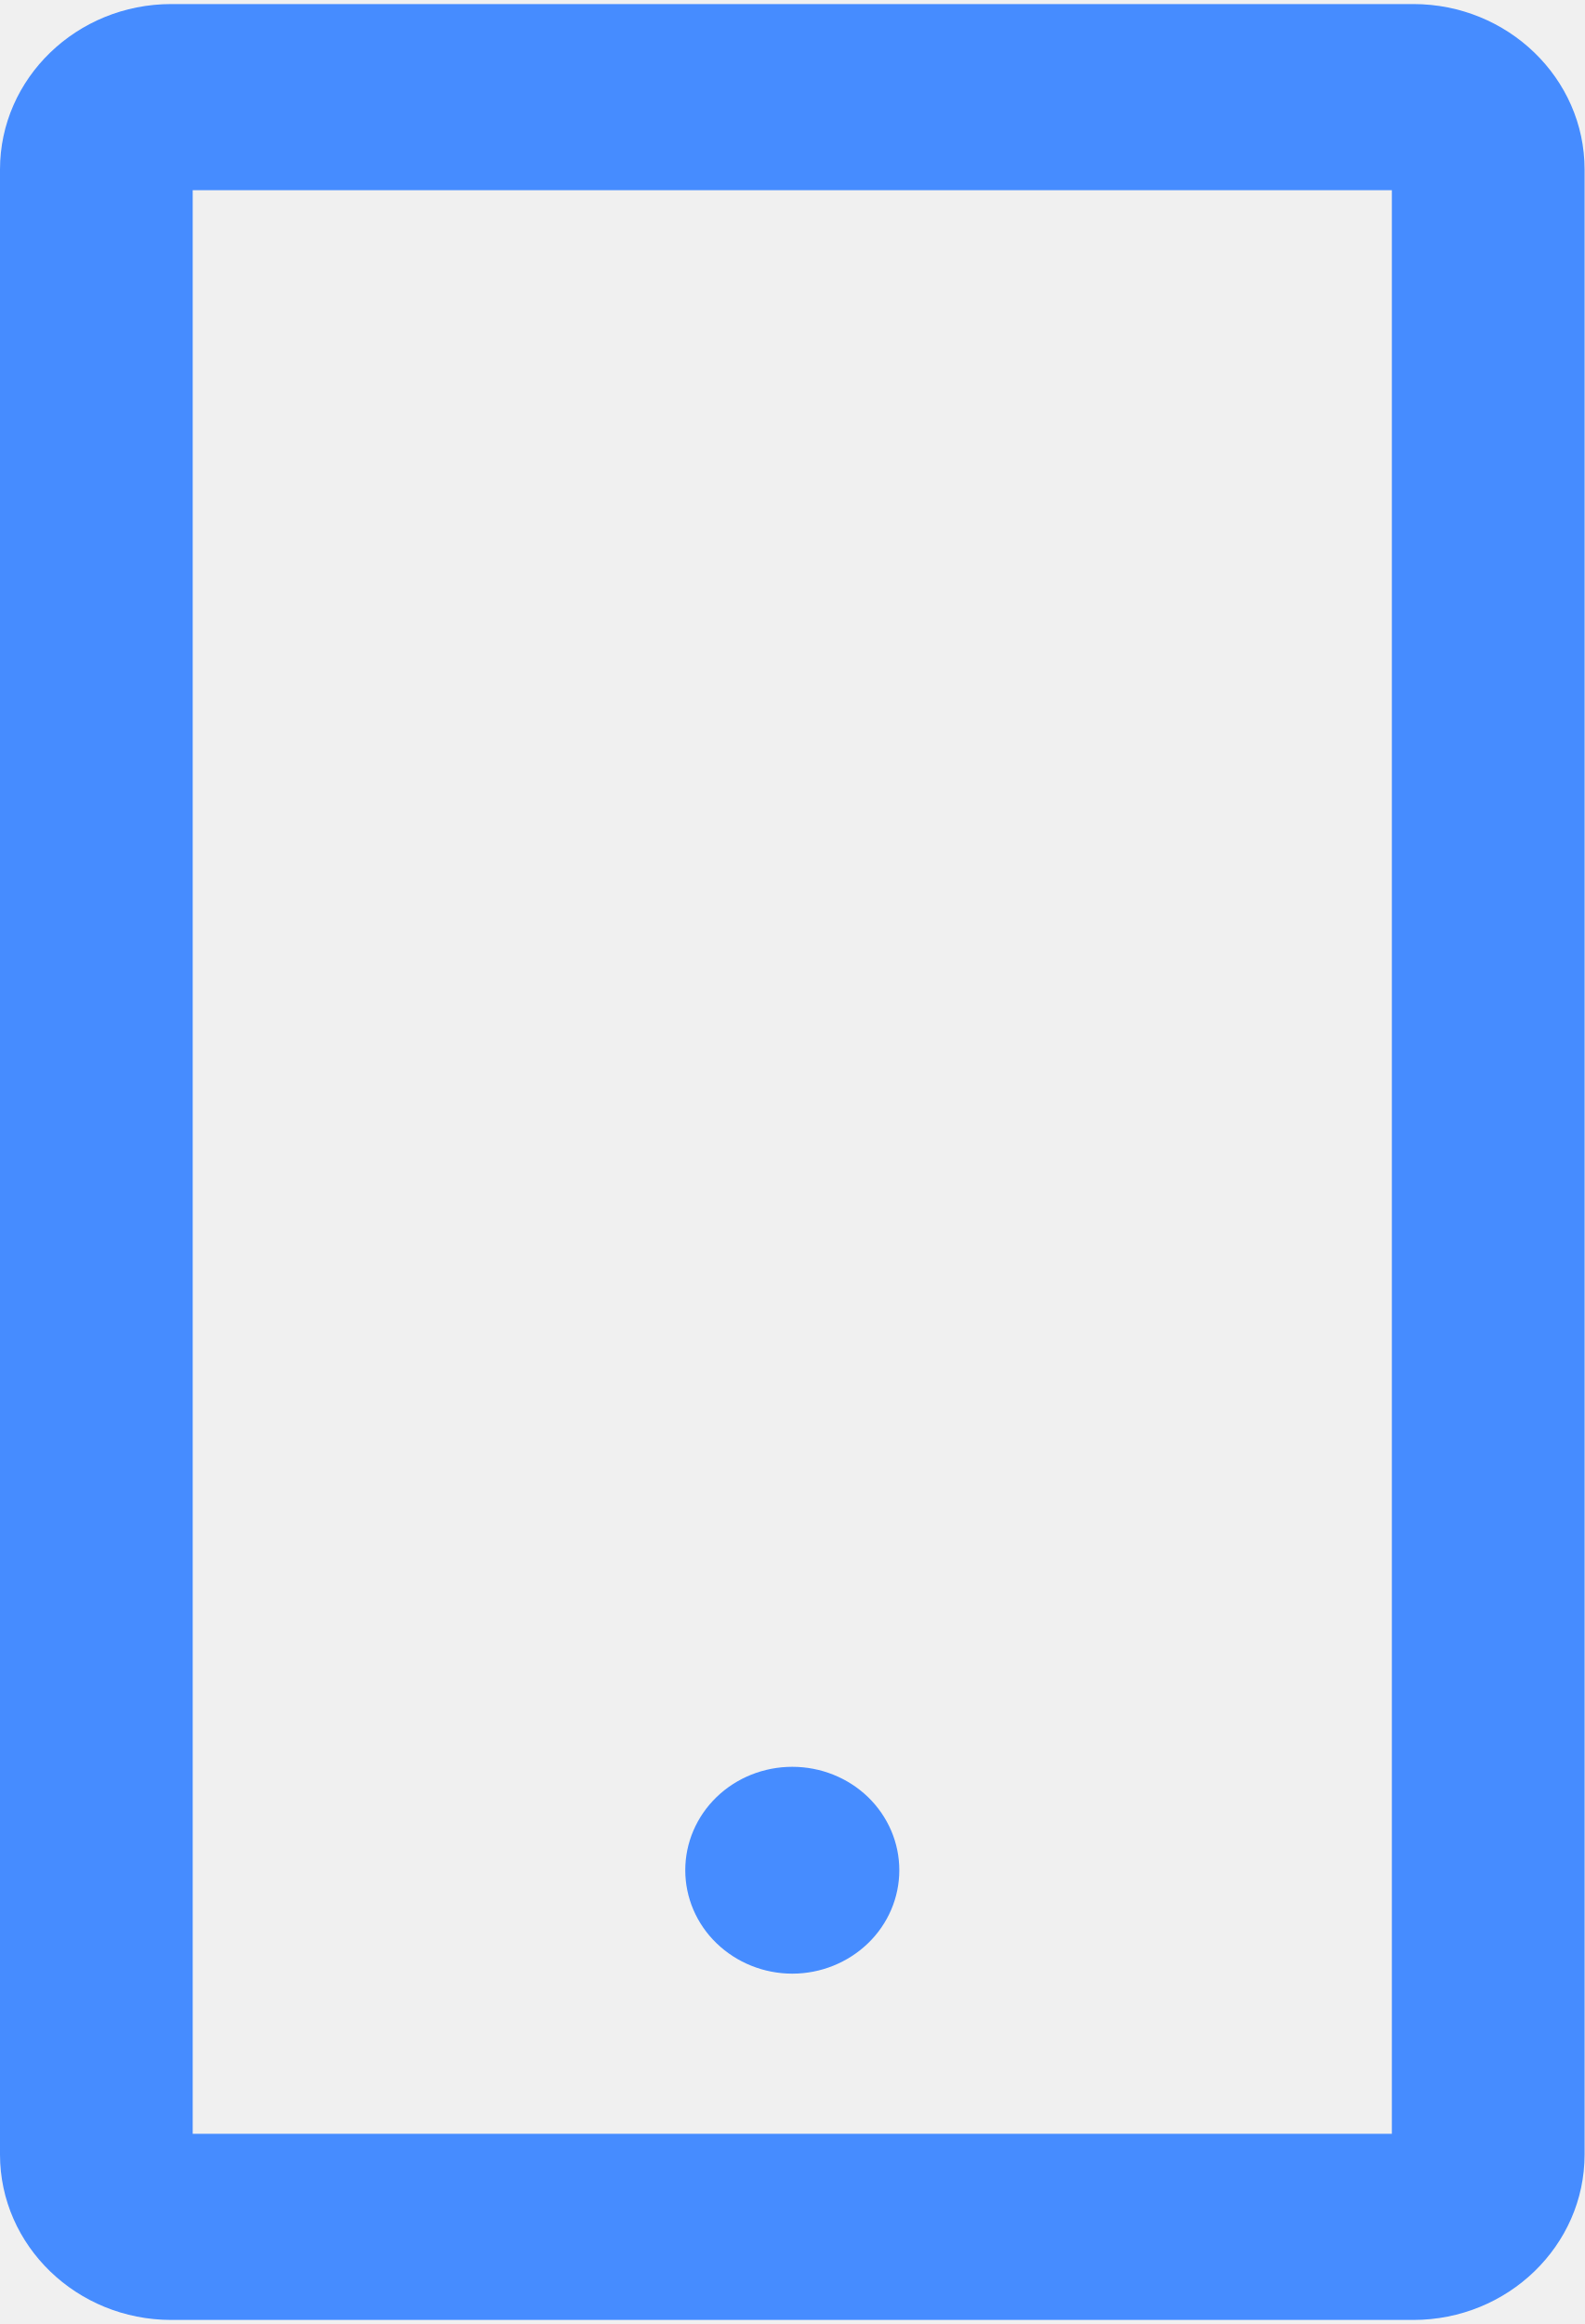
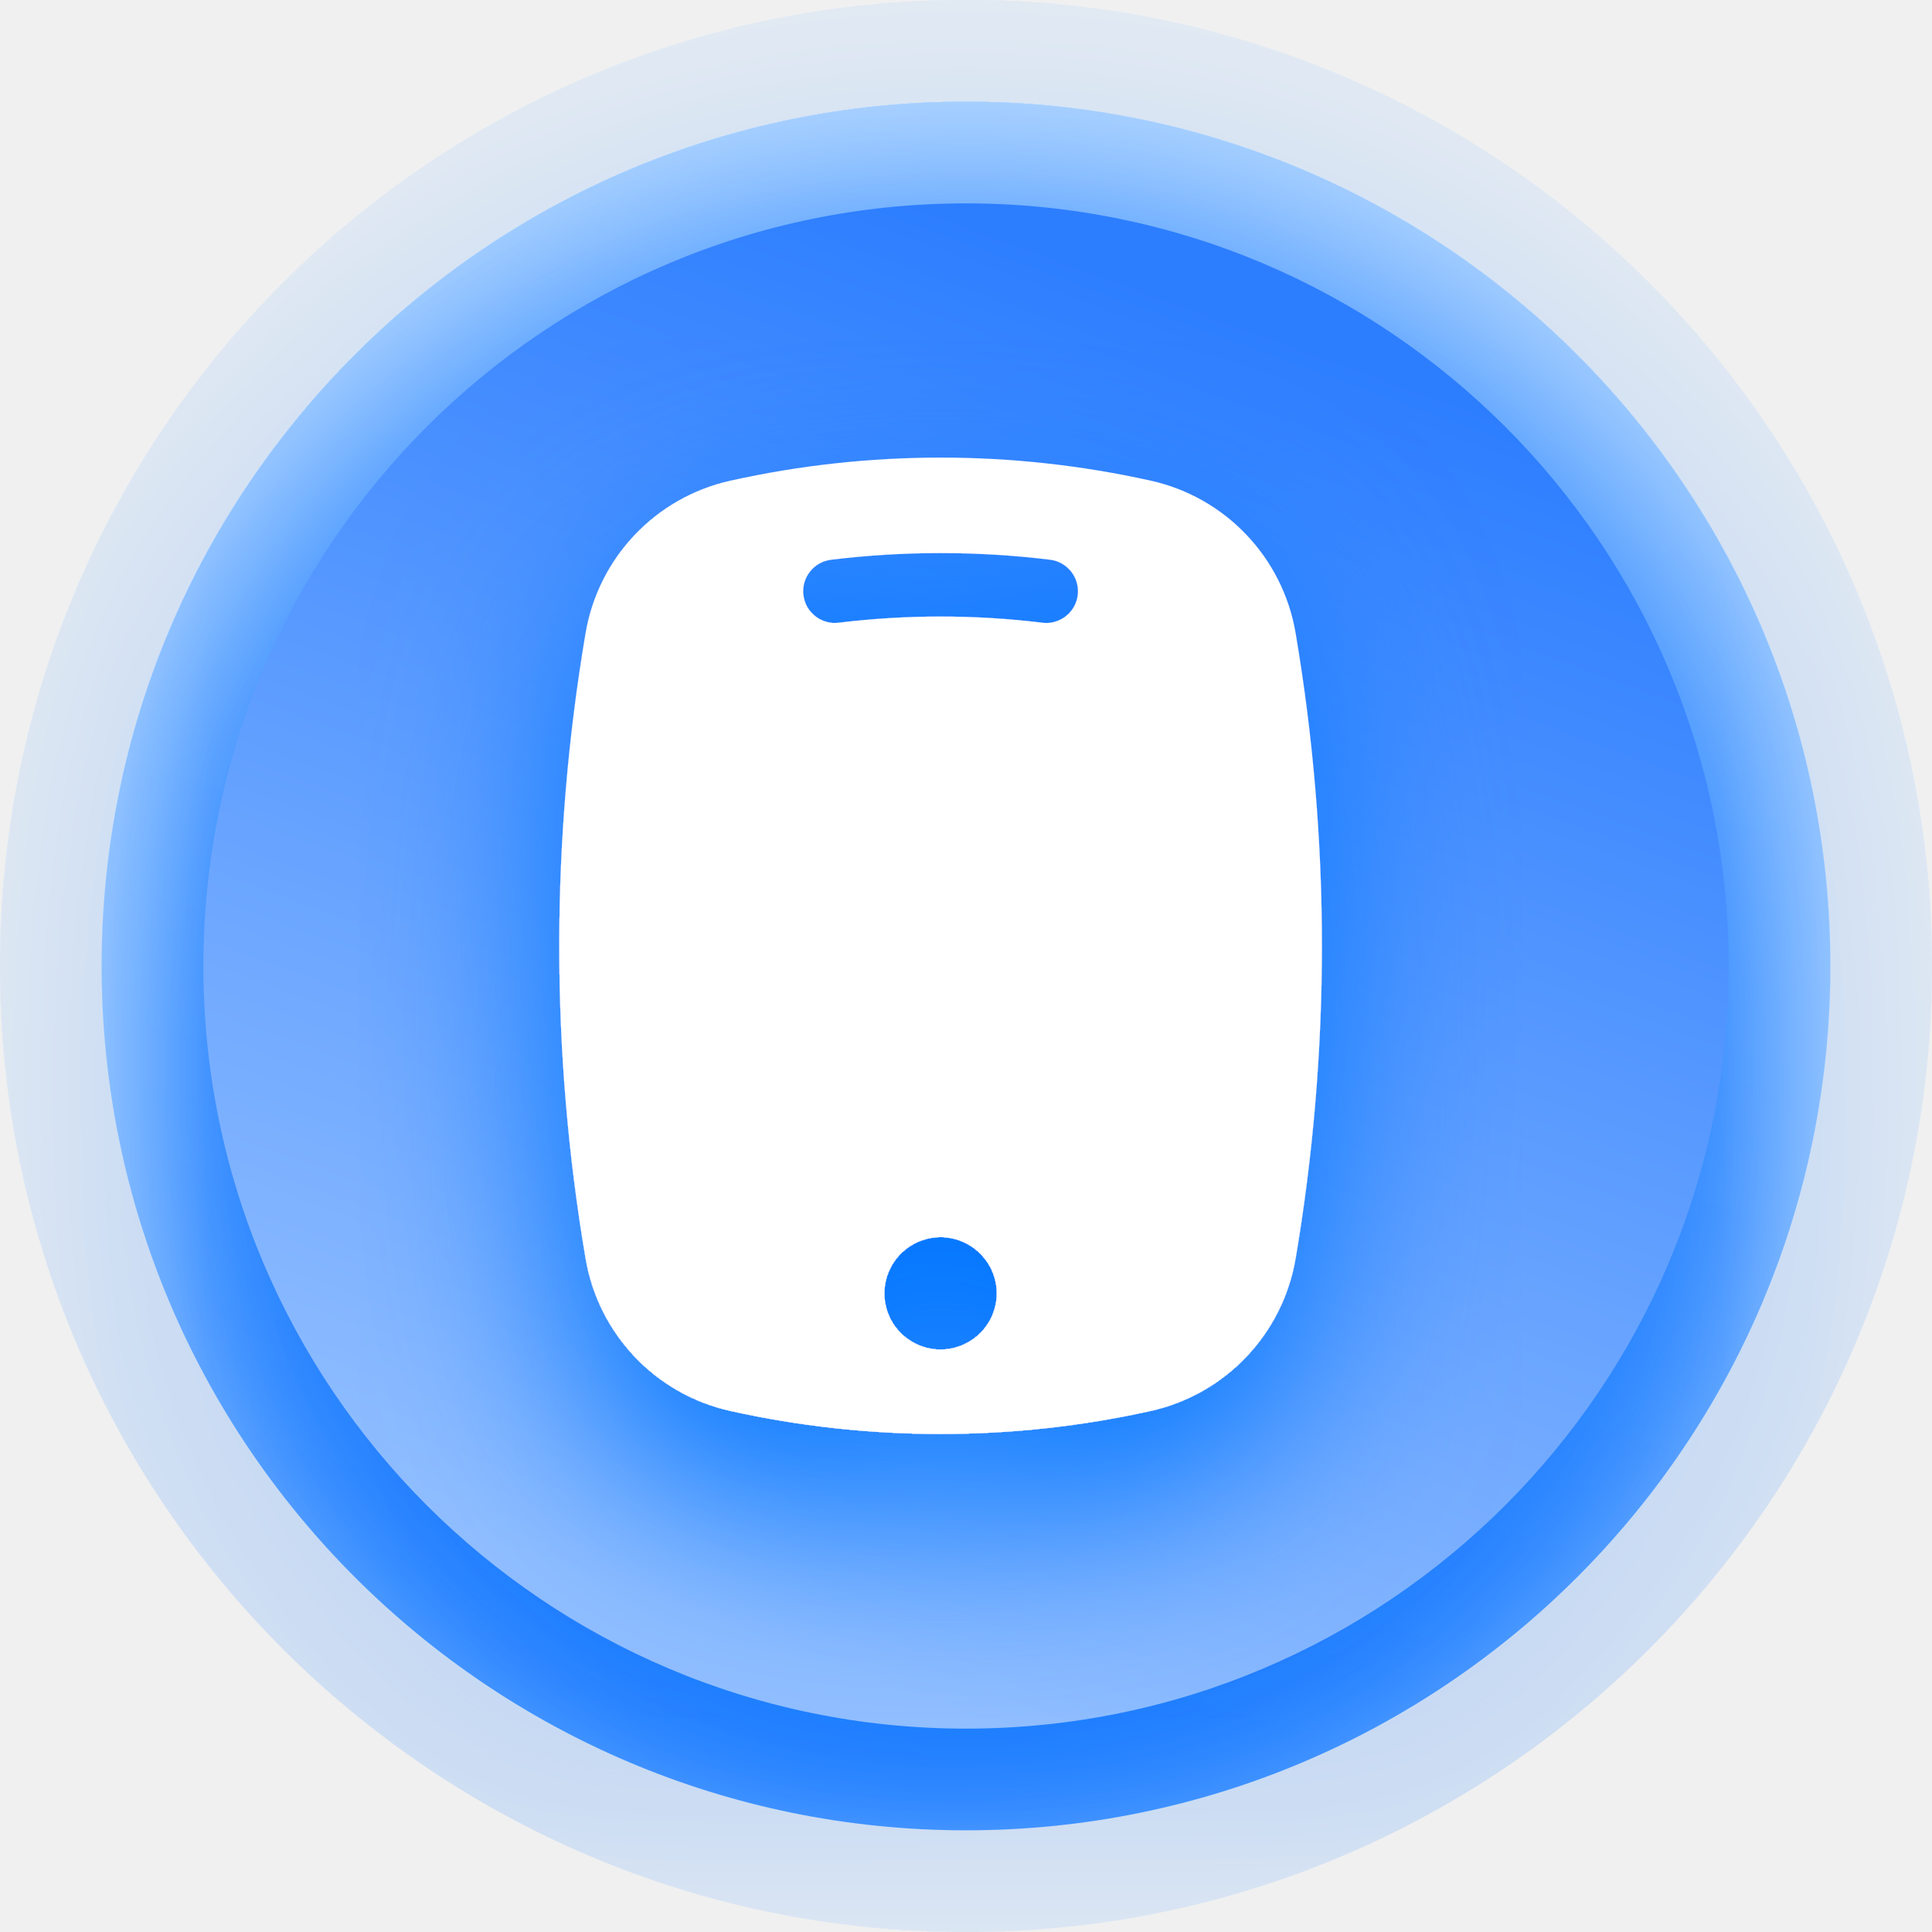
- <svg xmlns="http://www.w3.org/2000/svg" width="15" height="22" viewBox="0 0 13 19" fill="none">
-   <path d="M11.595 0H1.405C0.63 0 0 0.609 0 1.357V17.643C0 18.391 0.63 19 1.405 19H11.595C12.37 19 13 18.391 13 17.643V1.357C13 0.609 12.37 0 11.595 0ZM11.419 17.473H1.581V1.527H11.419V17.473ZM5.622 15.31C5.622 15.535 5.714 15.751 5.879 15.91C6.044 16.069 6.267 16.159 6.5 16.159C6.733 16.159 6.956 16.069 7.121 15.91C7.286 15.751 7.378 15.535 7.378 15.31C7.378 15.085 7.286 14.87 7.121 14.71C6.956 14.551 6.733 14.462 6.5 14.462C6.267 14.462 6.044 14.551 5.879 14.71C5.714 14.87 5.622 15.085 5.622 15.31Z" fill="#468CFF" />
+ <svg xmlns="http://www.w3.org/2000/svg" width="38" height="38" viewBox="0 0 38 38" fill="none">
+   <g opacity="0.2" filter="url(#filter0_i_154_2835)">
+     <circle cx="19" cy="19" r="19" fill="url(#paint0_linear_154_2835)" />
+   </g>
+   <g filter="url(#filter1_i_154_2835)">
+     <circle cx="19" cy="19" r="17" fill="url(#paint1_linear_154_2835)" />
+   </g>
+   <circle cx="19" cy="19" r="15" fill="url(#paint2_linear_154_2835)" />
+   <g filter="url(#filter2_d_154_2835)">
+     <path d="M14.367 9.454C17.089 8.849 19.911 8.849 22.633 9.454C24.104 9.78 25.231 10.966 25.483 12.452C26.173 16.523 26.173 20.683 25.483 24.754C25.23 26.24 24.104 27.424 22.633 27.752C19.911 28.356 17.089 28.356 14.367 27.752C12.896 27.425 11.77 26.24 11.518 24.754C10.827 20.683 10.828 16.523 11.518 12.452C11.77 10.966 12.896 9.781 14.367 9.454ZM18.499 24.334C18.206 24.335 17.925 24.451 17.718 24.658C17.511 24.865 17.395 25.146 17.395 25.439C17.395 25.732 17.511 26.013 17.718 26.22C17.925 26.427 18.206 26.543 18.499 26.543C18.792 26.543 19.073 26.427 19.28 26.22C19.488 26.013 19.605 25.732 19.605 25.439C19.605 25.146 19.488 24.865 19.28 24.658C19.073 24.451 18.792 24.334 18.499 24.334ZM20.654 11.009C19.224 10.835 17.777 10.835 16.346 11.009C16.004 11.051 15.76 11.363 15.802 11.705C15.844 12.047 16.154 12.29 16.496 12.248C17.827 12.086 19.172 12.086 20.503 12.248C20.529 12.252 20.554 12.253 20.579 12.253C20.89 12.253 21.16 12.021 21.198 11.705C21.24 11.363 20.996 11.051 20.654 11.009Z" fill="white" />
+   </g>
+   <defs>
+     <filter id="filter0_i_154_2835" x="0" y="0" width="38" height="40.235" filterUnits="userSpaceOnUse" color-interpolation-filters="sRGB">
+       <feFlood flood-opacity="0" result="BackgroundImageFix" />
+       <feBlend mode="normal" in="SourceGraphic" in2="BackgroundImageFix" result="shape" />
+       <feColorMatrix in="SourceAlpha" type="matrix" values="0 0 0 0 0 0 0 0 0 0 0 0 0 0 0 0 0 0 127 0" result="hardAlpha" />
+       <feOffset dy="2.235" />
+       <feGaussianBlur stdDeviation="2.559" />
+       <feComposite in2="hardAlpha" operator="arithmetic" k2="-1" k3="1" />
+       <feColorMatrix type="matrix" values="0 0 0 0 0.733 0 0 0 0 0.861 0 0 0 0 1 0 0 0 1 0" />
+       <feBlend mode="normal" in2="shape" result="effect1_innerShadow_154_2835" />
+     </filter>
+     <filter id="filter1_i_154_2835" x="2" y="2" width="34" height="36" filterUnits="userSpaceOnUse" color-interpolation-filters="sRGB">
+       <feFlood flood-opacity="0" result="BackgroundImageFix" />
+       <feBlend mode="normal" in="SourceGraphic" in2="BackgroundImageFix" result="shape" />
+       <feColorMatrix in="SourceAlpha" type="matrix" values="0 0 0 0 0 0 0 0 0 0 0 0 0 0 0 0 0 0 127 0" result="hardAlpha" />
+       <feOffset dy="2" />
+       <feGaussianBlur stdDeviation="2.29" />
+       <feComposite in2="hardAlpha" operator="arithmetic" k2="-1" k3="1" />
+       <feColorMatrix type="matrix" values="0 0 0 0 0.733 0 0 0 0 0.861 0 0 0 0 1 0 0 0 1 0" />
+       <feBlend mode="normal" in2="shape" result="effect1_innerShadow_154_2835" />
+     </filter>
+     <filter id="filter2_d_154_2835" x="7.059" y="6.701" width="22.882" height="27.087" filterUnits="userSpaceOnUse" color-interpolation-filters="sRGB">
+       <feFlood flood-opacity="0" result="BackgroundImageFix" />
+       <feColorMatrix in="SourceAlpha" type="matrix" values="0 0 0 0 0 0 0 0 0 0 0 0 0 0 0 0 0 0 127 0" result="hardAlpha" />
+       <feOffset dy="1.642" />
+       <feGaussianBlur stdDeviation="1.971" />
+       <feComposite in2="hardAlpha" operator="out" />
+       <feColorMatrix type="matrix" values="0 0 0 0 0 0 0 0 0 0.46 0 0 0 0 1 0 0 0 1 0" />
+       <feBlend mode="normal" in2="BackgroundImageFix" result="effect1_dropShadow_154_2835" />
+       <feBlend mode="normal" in="SourceGraphic" in2="effect1_dropShadow_154_2835" result="shape" />
+     </filter>
+     <linearGradient id="paint0_linear_154_2835" x1="28.5" y1="3.912" x2="19" y2="38" gradientUnits="userSpaceOnUse">
+       <stop stop-color="#2D87FF" />
+       <stop offset="1" stop-color="#187AFF" />
+     </linearGradient>
+     <linearGradient id="paint1_linear_154_2835" x1="27.5" y1="5.5" x2="19" y2="36" gradientUnits="userSpaceOnUse">
+       <stop stop-color="#2D87FF" />
+       <stop offset="1" stop-color="#187AFF" />
+     </linearGradient>
+     <linearGradient id="paint2_linear_154_2835" x1="23.5" y1="6" x2="14" y2="32" gradientUnits="userSpaceOnUse">
+       <stop stop-color="#2D7EFF" />
+       <stop offset="1" stop-color="#91BEFF" />
+     </linearGradient>
+   </defs>
</svg>
